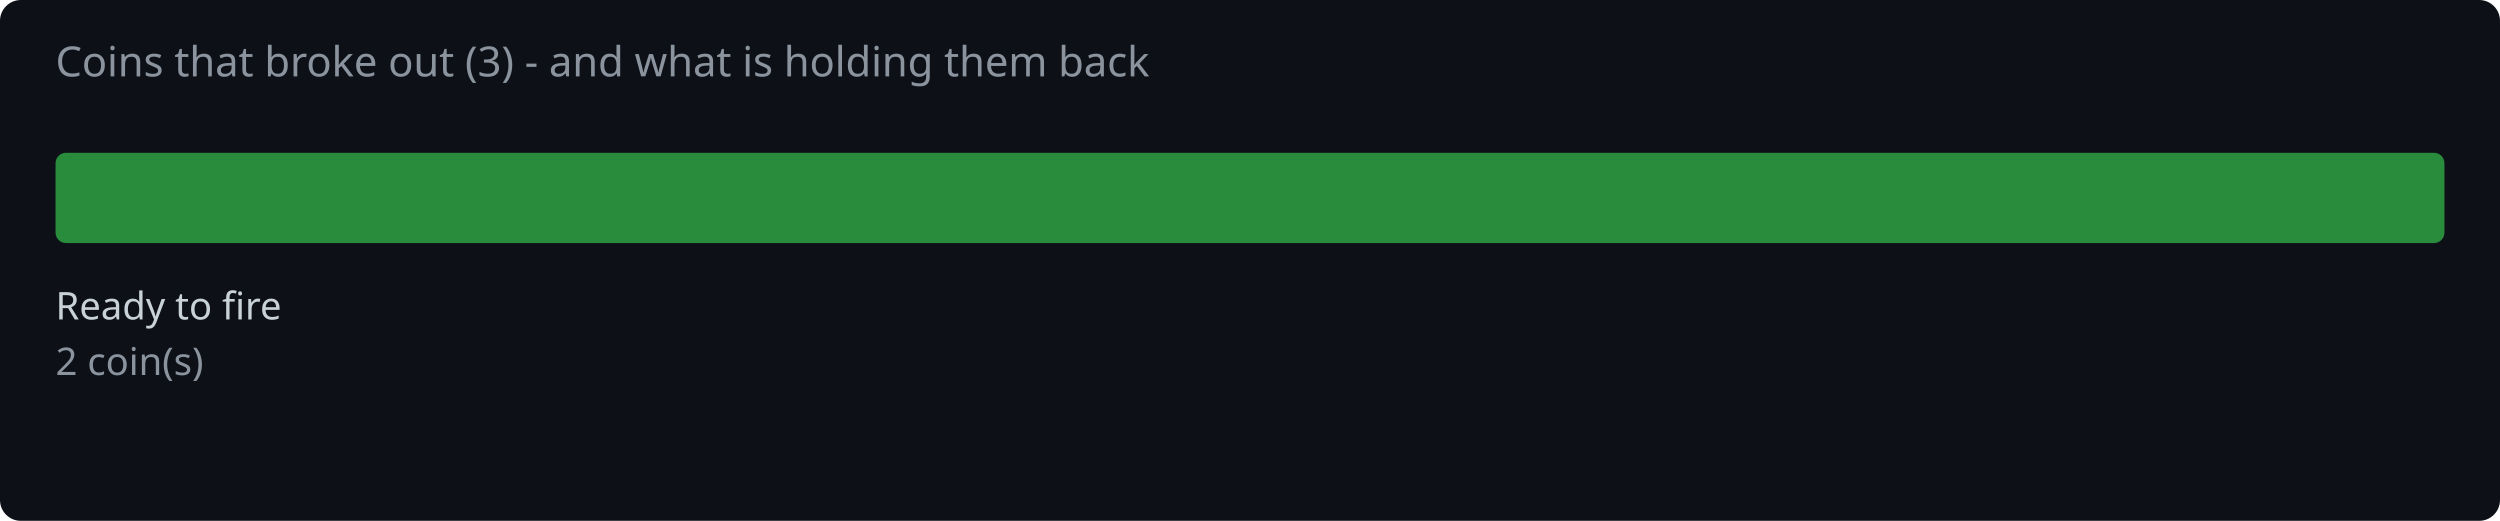
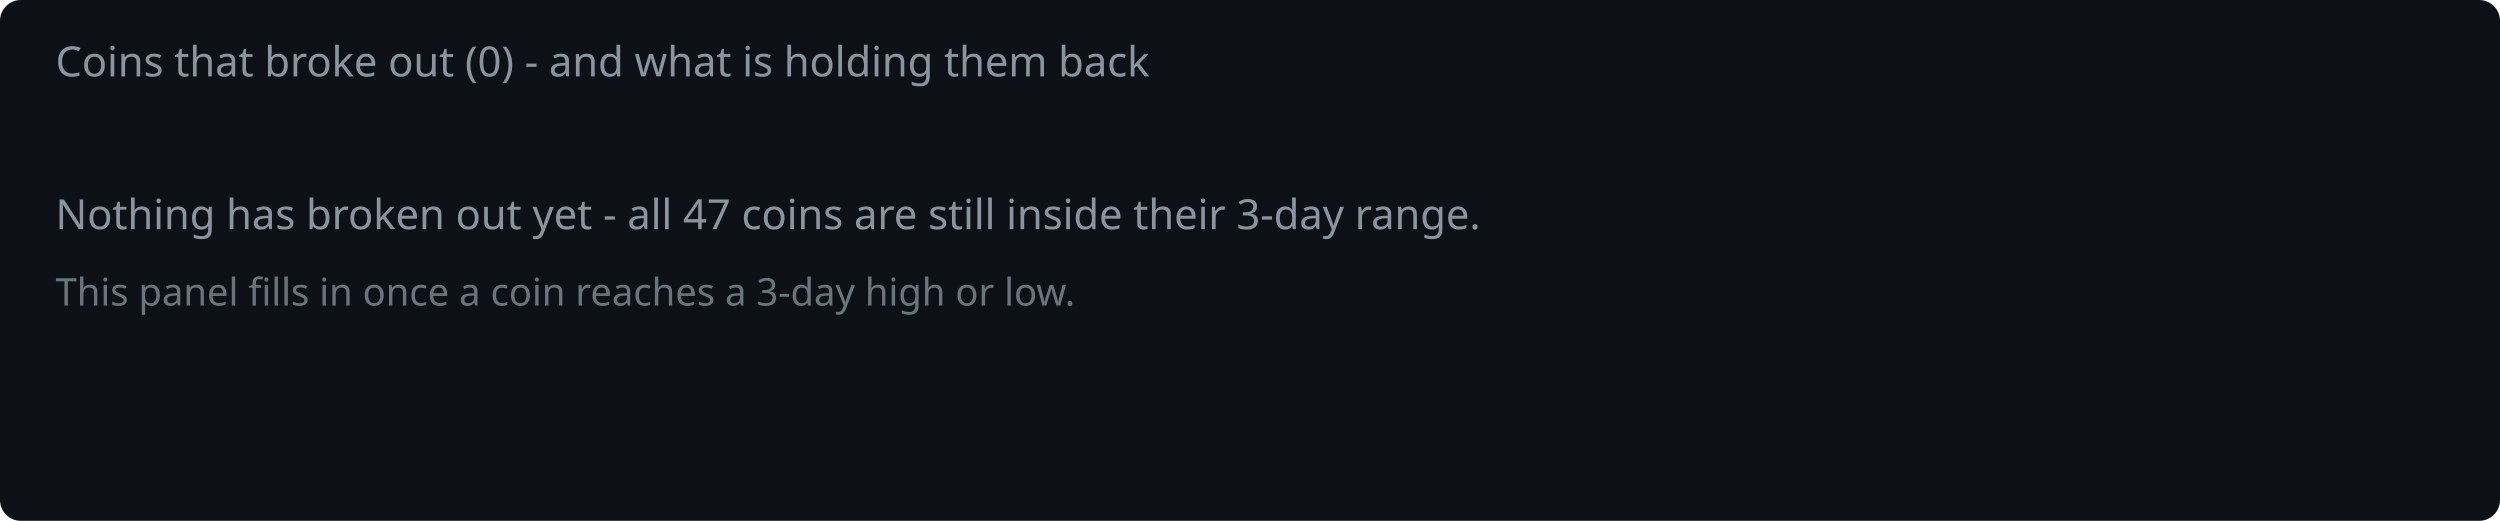
<svg xmlns="http://www.w3.org/2000/svg" width="720" height="150" viewBox="0 0 720 150">
  <rect width="720" height="150" fill="#0d1117" rx="6" />
-   <text x="16" y="22" fill="#8b949e" font-family="system-ui,sans-serif" font-size="12">Coins that broke out (3) - and what is holding them back</text>
-   <rect x="16.0" y="44" width="688.0" height="26" rx="3" fill="#2ea043" opacity="0.85" />
-   <text x="16.0" y="92" fill="#c9d1d9" font-family="system-ui,sans-serif" font-size="11">Ready to fire</text>
-   <text x="16.0" y="108" fill="#8b949e" font-family="system-ui,sans-serif" font-size="11">2 coin(s)</text>
+   <text x="16" y="22" fill="#8b949e" font-family="system-ui,sans-serif" font-size="12">Coins that broke out (0) - and what is holding them back</text>
+   <text x="16" y="66" fill="#8b949e" font-family="system-ui,sans-serif" font-size="12">Nothing has broken out yet - all 47 coins are still inside their 3-day range.</text>
+   <text x="16" y="88" fill="#8b949e" font-family="system-ui,sans-serif" font-size="11" opacity="0.75">This panel fills in once a coin reaches a 3-day high or low.</text>
</svg>
